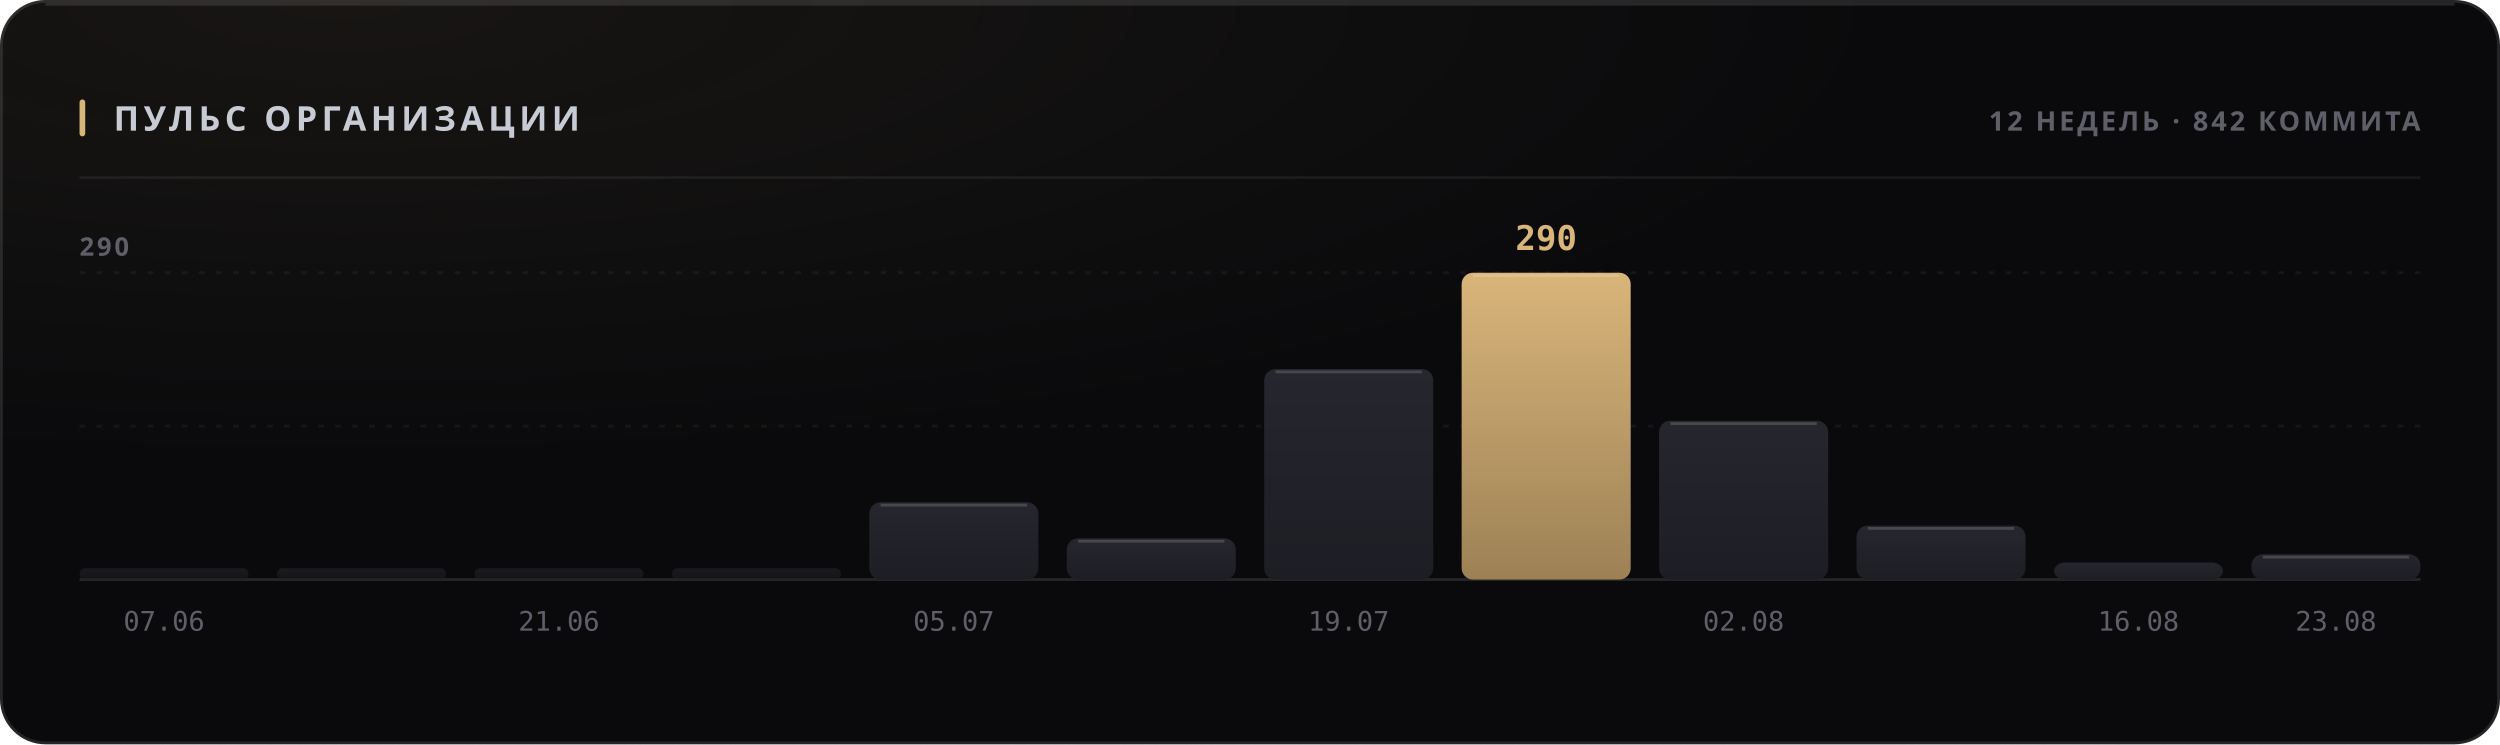
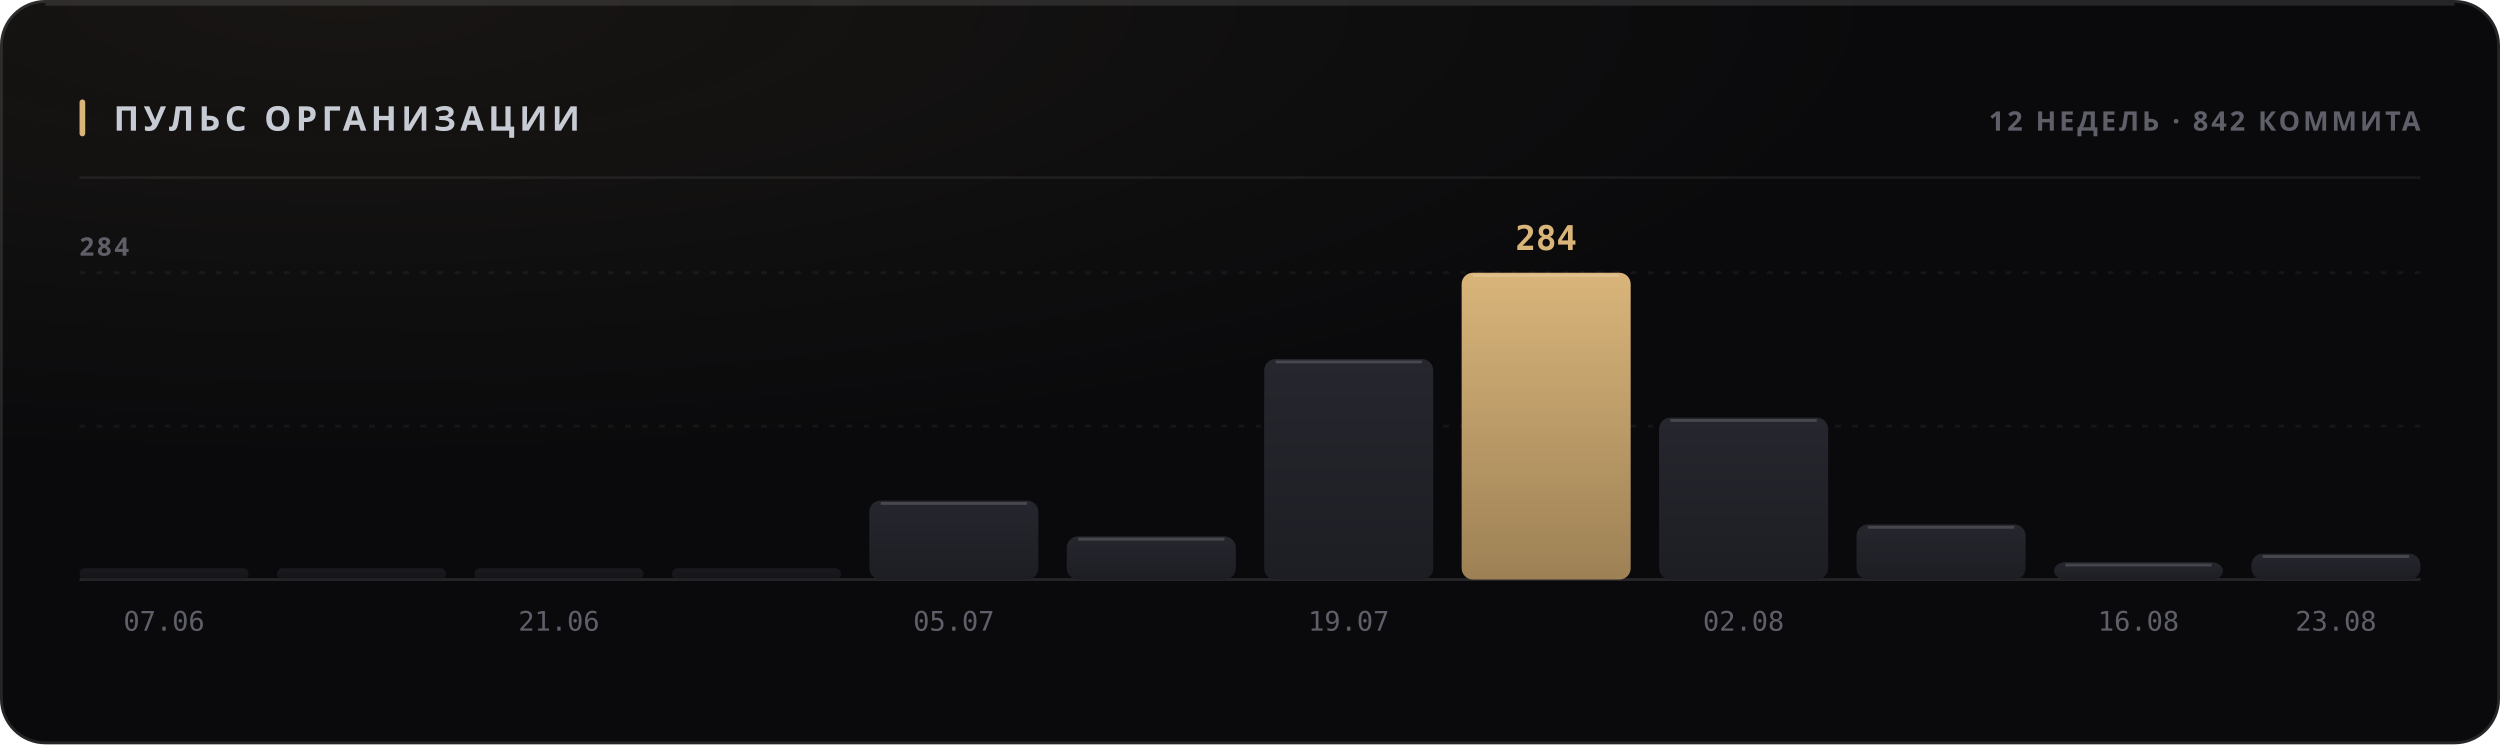
<svg xmlns="http://www.w3.org/2000/svg" width="880" height="262" viewBox="0 0 880 262" role="img">
  <style>
  text { font-family: -apple-system, BlinkMacSystemFont, 'Segoe UI', 'Noto Sans', Helvetica, Arial, sans-serif; }
  .mono { font-family: ui-monospace, 'SF Mono', 'Cascadia Mono', 'DejaVu Sans Mono', Menlo, Consolas, monospace; font-variant-numeric: tabular-nums; }
  .caps { letter-spacing: .1em; text-transform: uppercase; }

  @keyframes sheen  { from { transform: translateX(-120%); } to { transform: translateX(260%); } }
  @keyframes rise   { from { opacity: 0; transform: translateY(6px); } to { opacity: 1; transform: none; } }
  @keyframes slide  { from { opacity: 0; transform: translateX(-8px); } to { opacity: 1; transform: none; } }
  @keyframes grow   { from { transform: scaleY(0); } to { transform: scaleY(1); } }
  @keyframes widen  { from { transform: scaleX(0); } to { transform: scaleX(1); } }
  @keyframes draw   { from { stroke-dashoffset: 200; } to { stroke-dashoffset: 0; } }

  .sheen { animation: sheen 5.5s cubic-bezier(.45,0,.2,1) infinite; }
  .rise  { animation: rise .5s cubic-bezier(.16,1,.3,1) both; }
  .slide { animation: slide .42s cubic-bezier(.16,1,.3,1) both; }
  .bar   { transform-box: fill-box; transform-origin: 50% 100%;
           animation: grow .62s cubic-bezier(.16,1,.3,1) both; }
  .fill  { transform-box: fill-box; transform-origin: 0% 50%;
           animation: widen .8s cubic-bezier(.16,1,.3,1) both; }
  /* The hidden start state lives in the keyframes, never in the static rule.
     A renderer that ignores CSS animations then falls back to the FINISHED
     state — a drawn line, visible text — instead of an empty panel. */
  .spark { stroke-dasharray: 200;
           animation: draw 1.1s cubic-bezier(.16,1,.3,1) both; }

  @media (prefers-reduced-motion: reduce) {
    .sheen { animation: none; opacity: 0; }
    .rise, .slide, .bar, .fill, .spark { animation: none; opacity: 1; transform: none;
                                         stroke-dashoffset: 0; }
  }</style>
  <defs>
    <filter id="grain1" x="0" y="0" width="100%" height="100%">
      <feTurbulence type="fractalNoise" baseFrequency="0.82" numOctaves="3" stitchTiles="stitch" />
      <feColorMatrix type="saturate" values="0" />
    </filter>
    <radialGradient id="wash2" cx="14%" cy="0%" r="62%">
      <stop offset="0%" stop-color="#d9b57a" stop-opacity="0.07" />
      <stop offset="100%" stop-color="#d9b57a" stop-opacity="0" />
    </radialGradient>
    <linearGradient id="barfill3" x1="0" y1="0" x2="0" y2="1">
      <stop offset="0%" stop-color="#26262e" />
      <stop offset="100%" stop-color="#1d1d24" />
    </linearGradient>
    <linearGradient id="barfill4" x1="0" y1="0" x2="0" y2="1">
      <stop offset="0%" stop-color="#26262e" />
      <stop offset="100%" stop-color="#1d1d24" />
    </linearGradient>
    <linearGradient id="barfill5" x1="0" y1="0" x2="0" y2="1">
      <stop offset="0%" stop-color="#26262e" />
      <stop offset="100%" stop-color="#1d1d24" />
    </linearGradient>
    <linearGradient id="barfill6" x1="0" y1="0" x2="0" y2="1">
      <stop offset="0%" stop-color="#26262e" />
      <stop offset="100%" stop-color="#1d1d24" />
    </linearGradient>
    <linearGradient id="barfill7" x1="0" y1="0" x2="0" y2="1">
      <stop offset="0%" stop-color="#26262e" />
      <stop offset="100%" stop-color="#1d1d24" />
    </linearGradient>
    <linearGradient id="barfill8" x1="0" y1="0" x2="0" y2="1">
      <stop offset="0%" stop-color="#26262e" />
      <stop offset="100%" stop-color="#1d1d24" />
    </linearGradient>
    <linearGradient id="barfill9" x1="0" y1="0" x2="0" y2="1">
      <stop offset="0%" stop-color="#26262e" />
      <stop offset="100%" stop-color="#1d1d24" />
    </linearGradient>
    <linearGradient id="barfill10" x1="0" y1="0" x2="0" y2="1">
      <stop offset="0%" stop-color="#d9b57a" />
      <stop offset="100%" stop-color="#9d8155" />
    </linearGradient>
    <linearGradient id="barfill11" x1="0" y1="0" x2="0" y2="1">
      <stop offset="0%" stop-color="#26262e" />
      <stop offset="100%" stop-color="#1d1d24" />
    </linearGradient>
    <linearGradient id="barfill12" x1="0" y1="0" x2="0" y2="1">
      <stop offset="0%" stop-color="#26262e" />
      <stop offset="100%" stop-color="#1d1d24" />
    </linearGradient>
    <linearGradient id="barfill13" x1="0" y1="0" x2="0" y2="1">
      <stop offset="0%" stop-color="#26262e" />
      <stop offset="100%" stop-color="#1d1d24" />
    </linearGradient>
    <linearGradient id="barfill14" x1="0" y1="0" x2="0" y2="1">
      <stop offset="0%" stop-color="#26262e" />
      <stop offset="100%" stop-color="#1d1d24" />
    </linearGradient>
  </defs>
  <rect width="880" height="262" rx="16" fill="#0a0a0c" />
  <rect width="880" height="262" rx="16" fill="url(#wash2)" />
  <rect width="880" height="262" rx="16" filter="url(#grain1)" opacity="0.05" style="mix-blend-mode:overlay" />
  <rect x=".5" y=".5" width="879" height="261" rx="15.5" fill="none" stroke="rgba(255,255,255,0.11)" />
  <path d="M16 1.5 H864" stroke="rgba(255,255,255,0.112)" stroke-width="1" fill="none" />
  <rect x="28" y="35" width="2" height="13" rx="1" fill="#d9b57a" />
  <text x="40" y="46" font-size="12" font-weight="700" fill="#c7cbd4" letter-spacing="0.13em">ПУЛЬС ОРГАНИЗАЦИИ</text>
  <text x="852" y="46" font-size="9.5" font-weight="600" fill="#5e5f68" text-anchor="end" letter-spacing="0.11em">12 НЕДЕЛЬ · 842 КОММИТА</text>
  <path d="M28 62.5 H852" stroke="rgba(255,255,255,0.06)" stroke-width="1" />
  <path d="M28 150.0 H852" stroke="rgba(255,255,255,0.05)" stroke-width="1" stroke-dasharray="2 4" />
  <path d="M28 96.0 H852" stroke="rgba(255,255,255,0.05)" stroke-width="1" stroke-dasharray="2 4" />
  <path d="M28 204 H852" stroke="rgba(255,255,255,0.11)" stroke-width="1" />
-   <text x="28" y="90" font-size="9" font-weight="600" fill="#5e5f68" letter-spacing="0.11em">290</text>
+   <text x="28" y="90" font-size="9" font-weight="600" fill="#5e5f68" letter-spacing="0.11em">284</text>
  <rect class="bar" x="28.0" y="200.0" width="59.5" height="4.0" rx="2" fill="url(#barfill3)" opacity="0.55" style="animation-delay:0s" />
  <text x="57.75" y="222" font-size="9.5" font-weight="400" fill="#5e5f68" text-anchor="middle" class="mono">07.06</text>
  <rect class="bar" x="97.5" y="200.0" width="59.5" height="4.0" rx="2" fill="url(#barfill4)" opacity="0.55" style="animation-delay:0.038s" />
  <rect class="bar" x="167.0" y="200.0" width="59.5" height="4.0" rx="2" fill="url(#barfill5)" opacity="0.55" style="animation-delay:0.076s" />
  <text x="196.75" y="222" font-size="9.5" font-weight="400" fill="#5e5f68" text-anchor="middle" class="mono">21.06</text>
  <rect class="bar" x="236.5" y="200.0" width="59.5" height="4.0" rx="2" fill="url(#barfill6)" opacity="0.55" style="animation-delay:0.114s" />
-   <rect class="bar" x="306.0" y="176.8" width="59.5" height="27.2" rx="4" fill="url(#barfill7)" opacity="1" style="animation-delay:0.152s" />
-   <path d="M310.0 177.8 H361.5" stroke="rgba(255,255,255,0.154)" stroke-width="1" />
+   <rect class="bar" x="306.0" y="176.2" width="59.5" height="27.8" rx="4" fill="url(#barfill7)" opacity="1" style="animation-delay:0.152s" />
+   <path d="M310.0 177.2 H361.5" stroke="rgba(255,255,255,0.154)" stroke-width="1" />
  <text x="335.75" y="222" font-size="9.5" font-weight="400" fill="#5e5f68" text-anchor="middle" class="mono">05.07</text>
-   <rect class="bar" x="375.5" y="189.5" width="59.5" height="14.5" rx="4" fill="url(#barfill8)" opacity="1" style="animation-delay:0.19s" />
-   <path d="M379.5 190.5 H431.0" stroke="rgba(255,255,255,0.154)" stroke-width="1" />
-   <rect class="bar" x="445.0" y="129.9" width="59.5" height="74.1" rx="4" fill="url(#barfill9)" opacity="1" style="animation-delay:0.228s" />
-   <path d="M449.0 130.9 H500.5" stroke="rgba(255,255,255,0.154)" stroke-width="1" />
+   <rect class="bar" x="375.5" y="188.8" width="59.5" height="15.2" rx="4" fill="url(#barfill8)" opacity="1" style="animation-delay:0.19s" />
+   <path d="M379.5 189.8 H431.0" stroke="rgba(255,255,255,0.154)" stroke-width="1" />
+   <rect class="bar" x="445.0" y="126.4" width="59.5" height="77.6" rx="4" fill="url(#barfill9)" opacity="1" style="animation-delay:0.228s" />
+   <path d="M449.0 127.4 H500.5" stroke="rgba(255,255,255,0.154)" stroke-width="1" />
  <text x="474.75" y="222" font-size="9.5" font-weight="400" fill="#5e5f68" text-anchor="middle" class="mono">19.07</text>
  <rect class="bar" x="514.5" y="96.0" width="59.5" height="108.0" rx="4" fill="url(#barfill10)" opacity="1" style="animation-delay:0.266s" />
  <path d="M518.5 97.0 H570.0" stroke="rgba(255,255,255,0.154)" stroke-width="1" />
-   <text x="544.25" y="88" font-size="12" font-weight="700" fill="#d9b57a" text-anchor="middle" class="mono rise" opacity="1">290</text>
-   <rect class="bar" x="584.0" y="148.1" width="59.5" height="55.9" rx="4" fill="url(#barfill11)" opacity="1" style="animation-delay:0.304s" />
-   <path d="M588.0 149.1 H639.5" stroke="rgba(255,255,255,0.154)" stroke-width="1" />
+   <text x="544.25" y="88" font-size="12" font-weight="700" fill="#d9b57a" text-anchor="middle" class="mono rise" opacity="1">284</text>
+   <rect class="bar" x="584.0" y="147.0" width="59.5" height="57.0" rx="4" fill="url(#barfill11)" opacity="1" style="animation-delay:0.304s" />
+   <path d="M588.0 148.0 H639.5" stroke="rgba(255,255,255,0.154)" stroke-width="1" />
  <text x="613.75" y="222" font-size="9.5" font-weight="400" fill="#5e5f68" text-anchor="middle" class="mono">02.08</text>
-   <rect class="bar" x="653.5" y="185.0" width="59.5" height="19.0" rx="4" fill="url(#barfill12)" opacity="1" style="animation-delay:0.342s" />
-   <path d="M657.5 186.0 H709.0" stroke="rgba(255,255,255,0.154)" stroke-width="1" />
-   <rect class="bar" x="723.0" y="198.0" width="59.5" height="6.0" rx="4" fill="url(#barfill13)" opacity="1" style="animation-delay:0.38s" />
+   <rect class="bar" x="653.5" y="184.6" width="59.5" height="19.4" rx="4" fill="url(#barfill12)" opacity="1" style="animation-delay:0.342s" />
+   <path d="M657.5 185.6 H709.0" stroke="rgba(255,255,255,0.154)" stroke-width="1" />
+   <rect class="bar" x="723.0" y="197.9" width="59.5" height="6.1" rx="4" fill="url(#barfill13)" opacity="1" style="animation-delay:0.38s" />
+   <path d="M727.0 198.9 H778.5" stroke="rgba(255,255,255,0.154)" stroke-width="1" />
  <text x="752.75" y="222" font-size="9.5" font-weight="400" fill="#5e5f68" text-anchor="middle" class="mono">16.08</text>
-   <rect class="bar" x="792.5" y="195.1" width="59.5" height="8.9" rx="4" fill="url(#barfill14)" opacity="1" style="animation-delay:0.418s" />
-   <path d="M796.5 196.1 H848.0" stroke="rgba(255,255,255,0.154)" stroke-width="1" />
+   <rect class="bar" x="792.5" y="194.9" width="59.5" height="9.1" rx="4" fill="url(#barfill14)" opacity="1" style="animation-delay:0.418s" />
+   <path d="M796.5 195.9 H848.0" stroke="rgba(255,255,255,0.154)" stroke-width="1" />
  <text x="822.25" y="222" font-size="9.5" font-weight="400" fill="#5e5f68" text-anchor="middle" class="mono">23.08</text>
</svg>
